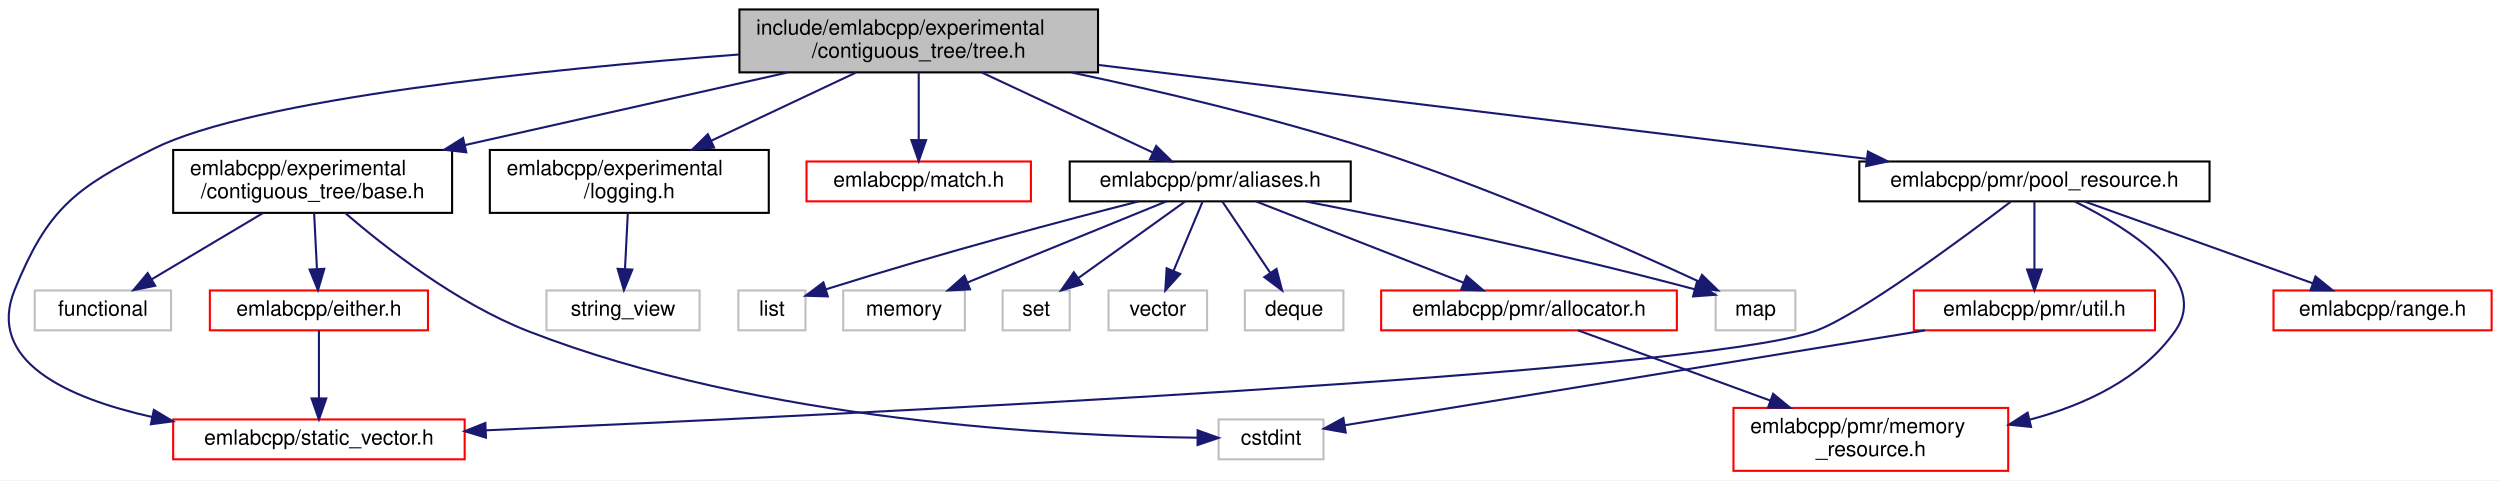
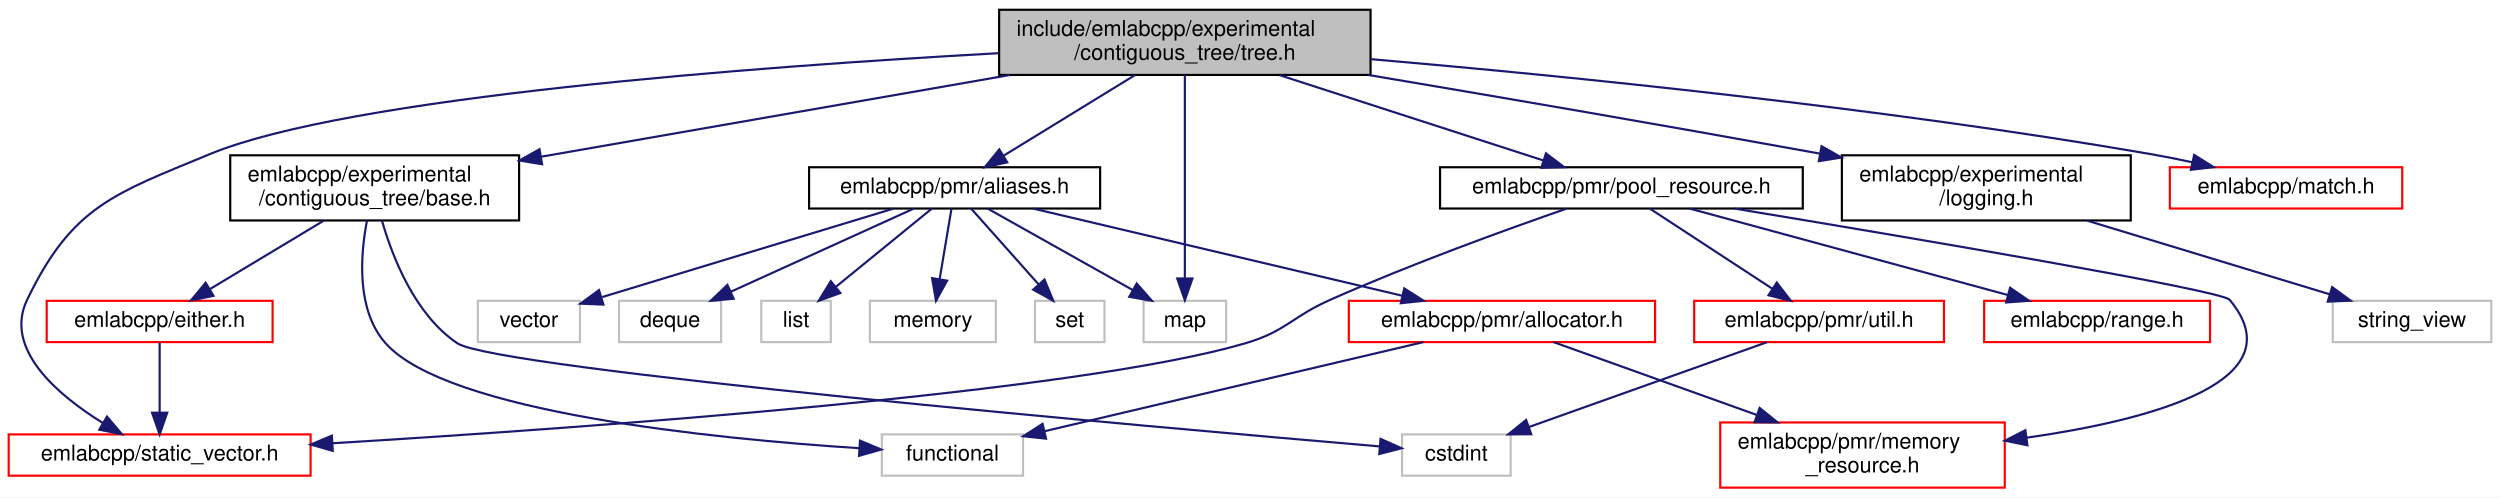
- <svg xmlns="http://www.w3.org/2000/svg" xmlns:xlink="http://www.w3.org/1999/xlink" width="1192pt" height="229pt" viewBox="0.00 0.00 1192.07 229.00">
+ <svg xmlns="http://www.w3.org/2000/svg" xmlns:xlink="http://www.w3.org/1999/xlink" width="1151pt" height="229pt" viewBox="0.00 0.00 1151.00 229.00">
  <g id="graph0" class="graph" transform="scale(1 1) rotate(0) translate(4 225)">
-     <polygon fill="white" stroke="transparent" points="-4,4 -4,-225 1188.07,-225 1188.07,4 -4,4" />
+     <polygon fill="white" stroke="transparent" points="-4,4 -4,-225 1147,-225 1147,4 -4,4" />
    <g id="node1" class="node">
      <g id="a_node1">
        <a xlink:title=" ">
-           <polygon fill="#bfbfbf" stroke="black" points="348.57,-190.5 348.57,-220.5 519.57,-220.5 519.57,-190.5 348.57,-190.5" />
-           <text text-anchor="start" x="356.57" y="-208.5" font-family="Helvetica,sans-Serif" font-size="10.00">include/emlabcpp/experimental</text>
-           <text text-anchor="middle" x="434.07" y="-197.5" font-family="Helvetica,sans-Serif" font-size="10.00">/contiguous_tree/tree.h</text>
+           <polygon fill="#bfbfbf" stroke="black" points="456,-190.5 456,-220.5 627,-220.5 627,-190.5 456,-190.5" />
+           <text text-anchor="start" x="464" y="-208.5" font-family="Helvetica,sans-Serif" font-size="10.00">include/emlabcpp/experimental</text>
+           <text text-anchor="middle" x="541.5" y="-197.5" font-family="Helvetica,sans-Serif" font-size="10.00">/contiguous_tree/tree.h</text>
        </a>
      </g>
    </g>
    <g id="node2" class="node">
      <g id="a_node2">
        <a xlink:href="experimental_2contiguous__tree_2base_8h.html" target="_top" xlink:title=" ">
-           <polygon fill="white" stroke="black" points="78.57,-123.5 78.57,-153.5 211.57,-153.5 211.57,-123.5 78.57,-123.5" />
-           <text text-anchor="start" x="86.57" y="-141.5" font-family="Helvetica,sans-Serif" font-size="10.00">emlabcpp/experimental</text>
-           <text text-anchor="middle" x="145.07" y="-130.5" font-family="Helvetica,sans-Serif" font-size="10.00">/contiguous_tree/base.h</text>
+           <polygon fill="white" stroke="black" points="102,-123.5 102,-153.5 235,-153.5 235,-123.5 102,-123.5" />
+           <text text-anchor="start" x="110" y="-141.5" font-family="Helvetica,sans-Serif" font-size="10.00">emlabcpp/experimental</text>
+           <text text-anchor="middle" x="168.5" y="-130.5" font-family="Helvetica,sans-Serif" font-size="10.00">/contiguous_tree/base.h</text>
        </a>
      </g>
    </g>
    <g id="edge1" class="edge">
-       <path fill="none" stroke="midnightblue" d="M371.71,-190.48C326.48,-180.3 265.16,-166.51 217.71,-155.84" />
-       <polygon fill="midnightblue" stroke="midnightblue" points="218.33,-152.39 207.81,-153.61 216.79,-159.22 218.33,-152.39" />
+       <path fill="none" stroke="midnightblue" d="M461.02,-190.48C396.99,-179.32 307.98,-163.81 245.01,-152.83" />
+       <polygon fill="midnightblue" stroke="midnightblue" points="245.58,-149.38 235.13,-151.11 244.38,-156.28 245.58,-149.38" />
    </g>
    <g id="node4" class="node">
      <g id="a_node4">
        <a xlink:href="static__vector_8h.html" target="_top" xlink:title=" ">
-           <polygon fill="white" stroke="red" points="78.57,-6 78.57,-25 217.57,-25 217.57,-6 78.57,-6" />
-           <text text-anchor="middle" x="148.07" y="-13" font-family="Helvetica,sans-Serif" font-size="10.00">emlabcpp/static_vector.h</text>
-         </a>
-       </g>
-     </g>
-     <g id="edge24" class="edge">
-       <path fill="none" stroke="midnightblue" d="M348.46,-199.03C256.32,-192.02 116.59,-177.86 69.07,-154 31.71,-135.25 18.92,-125.68 3.07,-87 -10.89,-52.95 27.73,-35.28 68.6,-26.15" />
-       <polygon fill="midnightblue" stroke="midnightblue" points="69.36,-29.56 78.45,-24.11 67.95,-22.71 69.36,-29.56" />
+           <polygon fill="white" stroke="red" points="0,-6 0,-25 139,-25 139,-6 0,-6" />
+           <text text-anchor="middle" x="69.5" y="-13" font-family="Helvetica,sans-Serif" font-size="10.00">emlabcpp/static_vector.h</text>
+         </a>
+       </g>
+     </g>
+     <g id="edge25" class="edge">
+       <path fill="none" stroke="midnightblue" d="M455.57,-200.5C344.05,-194.34 156.19,-180.38 92.5,-154 48.38,-135.73 29.22,-130.03 8.5,-87 -2.38,-64.42 22.23,-43.35 43.37,-30.24" />
+       <polygon fill="midnightblue" stroke="midnightblue" points="45.25,-33.2 52.11,-25.12 41.71,-27.16 45.25,-33.2" />
    </g>
    <g id="node7" class="node">
      <g id="a_node7">
        <a xlink:href="logging_8h.html" target="_top" xlink:title=" ">
-           <polygon fill="white" stroke="black" points="229.57,-123.5 229.57,-153.5 362.57,-153.5 362.57,-123.5 229.57,-123.5" />
-           <text text-anchor="start" x="237.57" y="-141.5" font-family="Helvetica,sans-Serif" font-size="10.00">emlabcpp/experimental</text>
-           <text text-anchor="middle" x="296.07" y="-130.5" font-family="Helvetica,sans-Serif" font-size="10.00">/logging.h</text>
+           <polygon fill="white" stroke="black" points="844,-123.5 844,-153.5 977,-153.5 977,-123.5 844,-123.5" />
+           <text text-anchor="start" x="852" y="-141.5" font-family="Helvetica,sans-Serif" font-size="10.00">emlabcpp/experimental</text>
+           <text text-anchor="middle" x="910.5" y="-130.5" font-family="Helvetica,sans-Serif" font-size="10.00">/logging.h</text>
        </a>
      </g>
    </g>
    <g id="edge6" class="edge">
-       <path fill="none" stroke="midnightblue" d="M404.12,-190.4C383.87,-180.86 356.92,-168.16 335,-157.84" />
-       <polygon fill="midnightblue" stroke="midnightblue" points="336.49,-154.67 325.95,-153.58 333.51,-161 336.49,-154.67" />
+       <path fill="none" stroke="midnightblue" d="M625.86,-190.49C682.15,-181.03 758.08,-168.05 833.68,-154.31" />
+       <polygon fill="midnightblue" stroke="midnightblue" points="834.65,-157.7 843.86,-152.46 833.39,-150.81 834.65,-157.7" />
    </g>
    <g id="node9" class="node">
      <g id="a_node9">
        <a xlink:href="match_8h.html" target="_top" xlink:title=" ">
-           <polygon fill="white" stroke="red" points="380.57,-129 380.57,-148 487.57,-148 487.57,-129 380.57,-129" />
-           <text text-anchor="middle" x="434.07" y="-136" font-family="Helvetica,sans-Serif" font-size="10.00">emlabcpp/match.h</text>
+           <polygon fill="white" stroke="red" points="995,-129 995,-148 1102,-148 1102,-129 995,-129" />
+           <text text-anchor="middle" x="1048.5" y="-136" font-family="Helvetica,sans-Serif" font-size="10.00">emlabcpp/match.h</text>
        </a>
      </g>
    </g>
    <g id="edge8" class="edge">
-       <path fill="none" stroke="midnightblue" d="M434.07,-190.4C434.07,-181.06 434.07,-168.71 434.07,-158.52" />
-       <polygon fill="midnightblue" stroke="midnightblue" points="437.57,-158.19 434.07,-148.19 430.57,-158.19 437.57,-158.19" />
+       <path fill="none" stroke="midnightblue" d="M627.23,-197.76C717.15,-190 862.39,-175.48 986.5,-154 992.65,-152.94 999.1,-151.64 1005.42,-150.26" />
+       <polygon fill="midnightblue" stroke="midnightblue" points="1006.2,-153.67 1015.18,-148.05 1004.66,-146.84 1006.2,-153.67" />
    </g>
    <g id="node10" class="node">
      <g id="a_node10">
        <a xlink:href="aliases_8h.html" target="_top" xlink:title=" ">
-           <polygon fill="white" stroke="black" points="506.07,-129 506.07,-148 640.07,-148 640.07,-129 506.07,-129" />
-           <text text-anchor="middle" x="573.07" y="-136" font-family="Helvetica,sans-Serif" font-size="10.00">emlabcpp/pmr/aliases.h</text>
+           <polygon fill="white" stroke="black" points="368.5,-129 368.5,-148 502.5,-148 502.5,-129 368.5,-129" />
+           <text text-anchor="middle" x="435.5" y="-136" font-family="Helvetica,sans-Serif" font-size="10.00">emlabcpp/pmr/aliases.h</text>
        </a>
      </g>
    </g>
    <g id="edge9" class="edge">
-       <path fill="none" stroke="midnightblue" d="M464.23,-190.4C488.51,-179.04 522.34,-163.22 545.81,-152.24" />
-       <polygon fill="midnightblue" stroke="midnightblue" points="547.3,-155.41 554.87,-148.01 544.33,-149.07 547.3,-155.41" />
+       <path fill="none" stroke="midnightblue" d="M518.5,-190.4C500.56,-179.39 475.78,-164.2 457.98,-153.28" />
+       <polygon fill="midnightblue" stroke="midnightblue" points="459.73,-150.25 449.37,-148.01 456.07,-156.22 459.73,-150.25" />
    </g>
    <g id="node15" class="node">
      <g id="a_node15">
        <a xlink:title=" ">
-           <polygon fill="white" stroke="#bfbfbf" points="814.07,-67.5 814.07,-86.5 852.07,-86.5 852.07,-67.5 814.07,-67.5" />
-           <text text-anchor="middle" x="833.07" y="-74.5" font-family="Helvetica,sans-Serif" font-size="10.00">map</text>
-         </a>
-       </g>
-     </g>
-     <g id="edge25" class="edge">
-       <path fill="none" stroke="midnightblue" d="M507.02,-190.42C549.02,-181.55 602.53,-168.97 649.07,-154 706.21,-135.62 770.5,-107.2 805.95,-90.82" />
-       <polygon fill="midnightblue" stroke="midnightblue" points="807.56,-93.93 815.15,-86.54 804.61,-87.59 807.56,-93.93" />
+           <polygon fill="white" stroke="#bfbfbf" points="522.5,-67.5 522.5,-86.5 560.5,-86.5 560.5,-67.5 522.5,-67.5" />
+           <text text-anchor="middle" x="541.5" y="-74.5" font-family="Helvetica,sans-Serif" font-size="10.00">map</text>
+         </a>
+       </g>
+     </g>
+     <g id="edge26" class="edge">
+       <path fill="none" stroke="midnightblue" d="M541.5,-190.48C541.5,-167.72 541.5,-122.7 541.5,-97.06" />
+       <polygon fill="midnightblue" stroke="midnightblue" points="545,-96.79 541.5,-86.79 538,-96.79 545,-96.79" />
    </g>
    <g id="node19" class="node">
      <g id="a_node19">
        <a xlink:href="pool__resource_8h.html" target="_top" xlink:title=" ">
-           <polygon fill="white" stroke="black" points="882.57,-129 882.57,-148 1049.57,-148 1049.57,-129 882.57,-129" />
-           <text text-anchor="middle" x="966.07" y="-136" font-family="Helvetica,sans-Serif" font-size="10.00">emlabcpp/pmr/pool_resource.h</text>
-         </a>
-       </g>
-     </g>
-     <g id="edge18" class="edge">
-       <path fill="none" stroke="midnightblue" d="M519.84,-194.02C620.89,-181.67 787.46,-161.32 885.98,-149.29" />
-       <polygon fill="midnightblue" stroke="midnightblue" points="886.67,-152.73 896.17,-148.04 885.82,-145.78 886.67,-152.73" />
+           <polygon fill="white" stroke="black" points="659,-129 659,-148 826,-148 826,-129 659,-129" />
+           <text text-anchor="middle" x="742.5" y="-136" font-family="Helvetica,sans-Serif" font-size="10.00">emlabcpp/pmr/pool_resource.h</text>
+         </a>
+       </g>
+     </g>
+     <g id="edge19" class="edge">
+       <path fill="none" stroke="midnightblue" d="M585.11,-190.4C621.47,-178.64 672.65,-162.09 706.66,-151.09" />
+       <polygon fill="midnightblue" stroke="midnightblue" points="707.76,-154.41 716.19,-148.01 705.6,-147.75 707.76,-154.41" />
    </g>
    <g id="node3" class="node">
      <g id="a_node3">
        <a xlink:href="either_8h.html" target="_top" xlink:title=" ">
-           <polygon fill="white" stroke="red" points="96.07,-67.5 96.07,-86.5 200.07,-86.5 200.07,-67.5 96.07,-67.5" />
-           <text text-anchor="middle" x="148.07" y="-74.5" font-family="Helvetica,sans-Serif" font-size="10.00">emlabcpp/either.h</text>
+           <polygon fill="white" stroke="red" points="17.5,-67.5 17.5,-86.5 121.5,-86.5 121.5,-67.5 17.5,-67.5" />
+           <text text-anchor="middle" x="69.5" y="-74.5" font-family="Helvetica,sans-Serif" font-size="10.00">emlabcpp/either.h</text>
        </a>
      </g>
    </g>
    <g id="edge2" class="edge">
-       <path fill="none" stroke="midnightblue" d="M145.78,-123.4C146.18,-115.47 146.68,-105.46 147.12,-96.86" />
-       <polygon fill="midnightblue" stroke="midnightblue" points="150.62,-96.82 147.63,-86.66 143.63,-96.47 150.62,-96.82" />
+       <path fill="none" stroke="midnightblue" d="M145.04,-123.4C129.17,-113.86 108.31,-101.32 92.53,-91.84" />
+       <polygon fill="midnightblue" stroke="midnightblue" points="94.28,-88.81 83.91,-86.66 90.67,-94.81 94.28,-88.81" />
    </g>
    <g id="node5" class="node">
      <g id="a_node5">
        <a xlink:title=" ">
-           <polygon fill="white" stroke="#bfbfbf" points="577.07,-6 577.07,-25 627.07,-25 627.07,-6 577.07,-6" />
-           <text text-anchor="middle" x="602.07" y="-13" font-family="Helvetica,sans-Serif" font-size="10.00">cstdint</text>
+           <polygon fill="white" stroke="#bfbfbf" points="641.5,-6 641.5,-25 691.5,-25 691.5,-6 641.5,-6" />
+           <text text-anchor="middle" x="666.5" y="-13" font-family="Helvetica,sans-Serif" font-size="10.00">cstdint</text>
        </a>
      </g>
    </g>
    <g id="edge4" class="edge">
-       <path fill="none" stroke="midnightblue" d="M160.5,-123.5C179.58,-107.06 213.73,-80.35 248.07,-67 358.78,-23.94 501.76,-17.04 566.92,-16.3" />
-       <polygon fill="midnightblue" stroke="midnightblue" points="567.08,-19.8 577.06,-16.22 567.03,-12.8 567.08,-19.8" />
+       <path fill="none" stroke="midnightblue" d="M171.85,-123.45C176.57,-106.96 186.9,-80.21 206.5,-67 224.11,-55.13 526.56,-28.41 631.21,-19.47" />
+       <polygon fill="midnightblue" stroke="midnightblue" points="631.61,-22.95 641.27,-18.62 631.01,-15.98 631.61,-22.95" />
    </g>
    <g id="node6" class="node">
      <g id="a_node6">
        <a xlink:title=" ">
-           <polygon fill="white" stroke="#bfbfbf" points="12.57,-67.5 12.57,-86.5 77.57,-86.5 77.57,-67.5 12.57,-67.5" />
-           <text text-anchor="middle" x="45.07" y="-74.5" font-family="Helvetica,sans-Serif" font-size="10.00">functional</text>
+           <polygon fill="white" stroke="#bfbfbf" points="402,-6 402,-25 467,-25 467,-6 402,-6" />
+           <text text-anchor="middle" x="434.5" y="-13" font-family="Helvetica,sans-Serif" font-size="10.00">functional</text>
        </a>
      </g>
    </g>
    <g id="edge5" class="edge">
-       <path fill="none" stroke="midnightblue" d="M121.37,-123.4C105.34,-113.86 84.27,-101.32 68.33,-91.84" />
-       <polygon fill="midnightblue" stroke="midnightblue" points="70,-88.76 59.62,-86.66 66.42,-94.78 70,-88.76" />
+       <path fill="none" stroke="midnightblue" d="M164.96,-123.42C161.92,-107.66 159.91,-82.33 173.5,-67 201.76,-35.12 325.01,-22.96 391.54,-18.65" />
+       <polygon fill="midnightblue" stroke="midnightblue" points="391.94,-22.13 401.7,-18.03 391.51,-15.15 391.94,-22.13" />
    </g>
    <g id="edge3" class="edge">
-       <path fill="none" stroke="midnightblue" d="M148.07,-67.48C148.07,-59.08 148.07,-45.98 148.07,-35.16" />
-       <polygon fill="midnightblue" stroke="midnightblue" points="151.57,-35.01 148.07,-25.01 144.57,-35.01 151.57,-35.01" />
+       <path fill="none" stroke="midnightblue" d="M69.5,-67.48C69.5,-59.08 69.5,-45.98 69.5,-35.16" />
+       <polygon fill="midnightblue" stroke="midnightblue" points="73,-35.01 69.5,-25.01 66,-35.01 73,-35.01" />
    </g>
    <g id="node8" class="node">
      <g id="a_node8">
        <a xlink:title=" ">
-           <polygon fill="white" stroke="#bfbfbf" points="256.57,-67.5 256.57,-86.5 329.57,-86.5 329.57,-67.5 256.57,-67.5" />
-           <text text-anchor="middle" x="293.07" y="-74.5" font-family="Helvetica,sans-Serif" font-size="10.00">string_view</text>
+           <polygon fill="white" stroke="#bfbfbf" points="1070,-67.5 1070,-86.5 1143,-86.5 1143,-67.5 1070,-67.5" />
+           <text text-anchor="middle" x="1106.5" y="-74.5" font-family="Helvetica,sans-Serif" font-size="10.00">string_view</text>
        </a>
      </g>
    </g>
    <g id="edge7" class="edge">
-       <path fill="none" stroke="midnightblue" d="M295.36,-123.4C294.96,-115.47 294.45,-105.46 294.02,-96.86" />
-       <polygon fill="midnightblue" stroke="midnightblue" points="297.5,-96.47 293.5,-86.66 290.51,-96.82 297.5,-96.47" />
+       <path fill="none" stroke="midnightblue" d="M956.95,-123.4C990.96,-113.07 1036.56,-99.23 1068.43,-89.56" />
+       <polygon fill="midnightblue" stroke="midnightblue" points="1069.71,-92.82 1078.27,-86.57 1067.68,-86.13 1069.71,-92.82" />
    </g>
    <g id="node11" class="node">
      <g id="a_node11">
        <a xlink:href="allocator_8h.html" target="_top" xlink:title=" ">
-           <polygon fill="white" stroke="red" points="654.57,-67.5 654.57,-86.5 795.57,-86.5 795.57,-67.5 654.57,-67.5" />
-           <text text-anchor="middle" x="725.07" y="-74.5" font-family="Helvetica,sans-Serif" font-size="10.00">emlabcpp/pmr/allocator.h</text>
+           <polygon fill="white" stroke="red" points="617,-67.5 617,-86.5 758,-86.5 758,-67.5 617,-67.5" />
+           <text text-anchor="middle" x="687.5" y="-74.5" font-family="Helvetica,sans-Serif" font-size="10.00">emlabcpp/pmr/allocator.h</text>
        </a>
      </g>
    </g>
    <g id="edge10" class="edge">
-       <path fill="none" stroke="midnightblue" d="M594.84,-128.98C620.81,-118.81 664.38,-101.76 693.9,-90.2" />
-       <polygon fill="midnightblue" stroke="midnightblue" points="695.29,-93.41 703.33,-86.51 692.74,-86.9 695.29,-93.41" />
+       <path fill="none" stroke="midnightblue" d="M471.61,-128.98C516.33,-118.42 592.58,-100.41 641.47,-88.87" />
+       <polygon fill="midnightblue" stroke="midnightblue" points="642.53,-92.21 651.46,-86.51 640.92,-85.4 642.53,-92.21" />
    </g>
    <g id="node13" class="node">
      <g id="a_node13">
        <a xlink:title=" ">
-           <polygon fill="white" stroke="#bfbfbf" points="589.57,-67.5 589.57,-86.5 636.57,-86.5 636.57,-67.5 589.57,-67.5" />
-           <text text-anchor="middle" x="613.07" y="-74.5" font-family="Helvetica,sans-Serif" font-size="10.00">deque</text>
-         </a>
-       </g>
-     </g>
-     <g id="edge12" class="edge">
-       <path fill="none" stroke="midnightblue" d="M578.8,-128.98C584.74,-120.14 594.18,-106.09 601.65,-94.98" />
-       <polygon fill="midnightblue" stroke="midnightblue" points="604.67,-96.76 607.35,-86.51 598.86,-92.86 604.67,-96.76" />
+           <polygon fill="white" stroke="#bfbfbf" points="281,-67.5 281,-86.5 328,-86.5 328,-67.5 281,-67.5" />
+           <text text-anchor="middle" x="304.5" y="-74.5" font-family="Helvetica,sans-Serif" font-size="10.00">deque</text>
+         </a>
+       </g>
+     </g>
+     <g id="edge13" class="edge">
+       <path fill="none" stroke="midnightblue" d="M416.73,-128.98C394.65,-118.95 357.78,-102.2 332.36,-90.65" />
+       <polygon fill="midnightblue" stroke="midnightblue" points="333.79,-87.46 323.23,-86.51 330.89,-93.83 333.79,-87.46" />
    </g>
    <g id="node14" class="node">
      <g id="a_node14">
        <a xlink:title=" ">
-           <polygon fill="white" stroke="#bfbfbf" points="348.07,-67.5 348.07,-86.5 380.07,-86.5 380.07,-67.5 348.07,-67.5" />
-           <text text-anchor="middle" x="364.07" y="-74.5" font-family="Helvetica,sans-Serif" font-size="10.00">list</text>
-         </a>
-       </g>
-     </g>
-     <g id="edge13" class="edge">
-       <path fill="none" stroke="midnightblue" d="M538.92,-128.98C503.76,-120.01 447.22,-105.08 389.75,-87.04" />
-       <polygon fill="midnightblue" stroke="midnightblue" points="390.73,-83.68 380.14,-83.99 388.62,-90.35 390.73,-83.68" />
+           <polygon fill="white" stroke="#bfbfbf" points="346.5,-67.5 346.5,-86.5 378.5,-86.5 378.5,-67.5 346.5,-67.5" />
+           <text text-anchor="middle" x="362.5" y="-74.5" font-family="Helvetica,sans-Serif" font-size="10.00">list</text>
+         </a>
+       </g>
    </g>
    <g id="edge14" class="edge">
-       <path fill="none" stroke="midnightblue" d="M618.72,-128.92C663.63,-120.17 734.27,-105.61 804.03,-87.08" />
-       <polygon fill="midnightblue" stroke="midnightblue" points="805.11,-90.42 813.86,-84.44 803.29,-83.66 805.11,-90.42" />
+       <path fill="none" stroke="midnightblue" d="M425.04,-128.98C413.55,-119.61 394.87,-104.38 380.91,-93.01" />
+       <polygon fill="midnightblue" stroke="midnightblue" points="382.9,-90.11 372.94,-86.51 378.48,-95.54 382.9,-90.11" />
+     </g>
+     <g id="edge15" class="edge">
+       <path fill="none" stroke="midnightblue" d="M450.69,-128.98C468.16,-119.17 497.08,-102.93 517.58,-91.42" />
+       <polygon fill="midnightblue" stroke="midnightblue" points="519.33,-94.46 526.34,-86.51 515.91,-88.35 519.33,-94.46" />
    </g>
    <g id="node16" class="node">
      <g id="a_node16">
        <a xlink:title=" ">
-           <polygon fill="white" stroke="#bfbfbf" points="398.07,-67.5 398.07,-86.5 456.07,-86.5 456.07,-67.5 398.07,-67.5" />
-           <text text-anchor="middle" x="427.07" y="-74.5" font-family="Helvetica,sans-Serif" font-size="10.00">memory</text>
-         </a>
-       </g>
-     </g>
-     <g id="edge15" class="edge">
-       <path fill="none" stroke="midnightblue" d="M552.15,-128.98C527.32,-118.86 485.72,-101.9 457.37,-90.35" />
-       <polygon fill="midnightblue" stroke="midnightblue" points="458.53,-87.04 447.95,-86.51 455.89,-93.52 458.53,-87.04" />
+           <polygon fill="white" stroke="#bfbfbf" points="396.5,-67.5 396.5,-86.5 454.5,-86.5 454.5,-67.5 396.5,-67.5" />
+           <text text-anchor="middle" x="425.5" y="-74.5" font-family="Helvetica,sans-Serif" font-size="10.00">memory</text>
+         </a>
+       </g>
+     </g>
+     <g id="edge16" class="edge">
+       <path fill="none" stroke="midnightblue" d="M434.07,-128.98C432.66,-120.58 430.45,-107.48 428.64,-96.66" />
+       <polygon fill="midnightblue" stroke="midnightblue" points="432.04,-95.79 426.93,-86.51 425.14,-96.95 432.04,-95.79" />
    </g>
    <g id="node17" class="node">
      <g id="a_node17">
        <a xlink:title=" ">
-           <polygon fill="white" stroke="#bfbfbf" points="474.07,-67.5 474.07,-86.5 506.07,-86.5 506.07,-67.5 474.07,-67.5" />
-           <text text-anchor="middle" x="490.07" y="-74.5" font-family="Helvetica,sans-Serif" font-size="10.00">set</text>
-         </a>
-       </g>
-     </g>
-     <g id="edge16" class="edge">
-       <path fill="none" stroke="midnightblue" d="M561.17,-128.98C547.86,-119.43 526.07,-103.81 510.11,-92.37" />
-       <polygon fill="midnightblue" stroke="midnightblue" points="512.1,-89.49 501.94,-86.51 508.02,-95.18 512.1,-89.49" />
+           <polygon fill="white" stroke="#bfbfbf" points="472.5,-67.5 472.5,-86.5 504.5,-86.5 504.5,-67.5 472.5,-67.5" />
+           <text text-anchor="middle" x="488.5" y="-74.5" font-family="Helvetica,sans-Serif" font-size="10.00">set</text>
+         </a>
+       </g>
+     </g>
+     <g id="edge17" class="edge">
+       <path fill="none" stroke="midnightblue" d="M443.09,-128.98C451.2,-119.87 464.23,-105.24 474.26,-93.98" />
+       <polygon fill="midnightblue" stroke="midnightblue" points="476.88,-96.3 480.92,-86.51 471.66,-91.65 476.88,-96.3" />
    </g>
    <g id="node18" class="node">
      <g id="a_node18">
        <a xlink:title=" ">
-           <polygon fill="white" stroke="#bfbfbf" points="524.57,-67.5 524.57,-86.5 571.57,-86.5 571.57,-67.5 524.57,-67.5" />
-           <text text-anchor="middle" x="548.07" y="-74.5" font-family="Helvetica,sans-Serif" font-size="10.00">vector</text>
-         </a>
-       </g>
-     </g>
-     <g id="edge17" class="edge">
-       <path fill="none" stroke="midnightblue" d="M569.48,-128.98C565.88,-120.4 560.22,-106.93 555.62,-95.98" />
-       <polygon fill="midnightblue" stroke="midnightblue" points="558.74,-94.37 551.64,-86.51 552.29,-97.08 558.74,-94.37" />
+           <polygon fill="white" stroke="#bfbfbf" points="216,-67.5 216,-86.5 263,-86.5 263,-67.5 216,-67.5" />
+           <text text-anchor="middle" x="239.5" y="-74.5" font-family="Helvetica,sans-Serif" font-size="10.00">vector</text>
+         </a>
+       </g>
+     </g>
+     <g id="edge18" class="edge">
+       <path fill="none" stroke="midnightblue" d="M407.42,-128.98C372.01,-118.22 311.18,-99.76 273.27,-88.25" />
+       <polygon fill="midnightblue" stroke="midnightblue" points="273.81,-84.76 263.22,-85.2 271.78,-91.46 273.81,-84.76" />
+     </g>
+     <g id="edge12" class="edge">
+       <path fill="none" stroke="midnightblue" d="M651.25,-67.48C605.2,-56.65 525.86,-37.99 477.01,-26.5" />
+       <polygon fill="midnightblue" stroke="midnightblue" points="477.6,-23.04 467.07,-24.16 476,-29.86 477.6,-23.04" />
    </g>
    <g id="node12" class="node">
      <g id="a_node12">
        <a xlink:href="memory__resource_8h.html" target="_top" xlink:title=" ">
-           <polygon fill="white" stroke="red" points="822.57,-0.5 822.57,-30.5 953.57,-30.5 953.57,-0.5 822.57,-0.5" />
-           <text text-anchor="start" x="830.57" y="-18.5" font-family="Helvetica,sans-Serif" font-size="10.00">emlabcpp/pmr/memory</text>
-           <text text-anchor="middle" x="888.07" y="-7.5" font-family="Helvetica,sans-Serif" font-size="10.00">_resource.h</text>
+           <polygon fill="white" stroke="red" points="788,-0.5 788,-30.5 919,-30.5 919,-0.5 788,-0.5" />
+           <text text-anchor="start" x="796" y="-18.5" font-family="Helvetica,sans-Serif" font-size="10.00">emlabcpp/pmr/memory</text>
+           <text text-anchor="middle" x="853.5" y="-7.5" font-family="Helvetica,sans-Serif" font-size="10.00">_resource.h</text>
        </a>
      </g>
    </g>
    <g id="edge11" class="edge">
-       <path fill="none" stroke="midnightblue" d="M748.42,-67.48C772.25,-58.78 809.92,-45.03 840.13,-34" />
-       <polygon fill="midnightblue" stroke="midnightblue" points="841.46,-37.24 849.65,-30.52 839.06,-30.66 841.46,-37.24" />
-     </g>
-     <g id="edge23" class="edge">
-       <path fill="none" stroke="midnightblue" d="M954.82,-128.85C932.15,-111.6 881.42,-73.99 861.07,-67 802.45,-46.86 401.14,-27.4 227.67,-19.82" />
-       <polygon fill="midnightblue" stroke="midnightblue" points="227.72,-16.32 217.58,-19.39 227.42,-23.32 227.72,-16.32" />
-     </g>
-     <g id="edge19" class="edge">
-       <path fill="none" stroke="midnightblue" d="M985.36,-128.89C1010.84,-116.29 1050.57,-91.64 1033.07,-67 1017.05,-44.46 990.2,-31.89 963.93,-24.92" />
-       <polygon fill="midnightblue" stroke="midnightblue" points="964.45,-21.45 953.91,-22.51 962.82,-28.25 964.45,-21.45" />
+       <path fill="none" stroke="midnightblue" d="M711.28,-67.48C735.55,-58.78 773.91,-45.03 804.68,-34" />
+       <polygon fill="midnightblue" stroke="midnightblue" points="806.14,-37.19 814.38,-30.52 803.78,-30.6 806.14,-37.19" />
+     </g>
+     <g id="edge24" class="edge">
+       <path fill="none" stroke="midnightblue" d="M717.21,-128.94C690.01,-119.5 645.66,-103.47 608.5,-87 590.69,-79.11 588.18,-72.52 569.5,-67 492.87,-44.36 269.94,-28.27 149.29,-20.94" />
+       <polygon fill="midnightblue" stroke="midnightblue" points="149.2,-17.43 139.01,-20.32 148.78,-24.42 149.2,-17.43" />
+     </g>
+     <g id="edge20" class="edge">
+       <path fill="none" stroke="midnightblue" d="M794.65,-128.96C874.63,-115.74 1018.84,-91.38 1022.5,-87 1053.62,-49.76 987.52,-31.86 929.09,-23.48" />
+       <polygon fill="midnightblue" stroke="midnightblue" points="929.42,-20 919.04,-22.12 928.48,-26.93 929.42,-20" />
    </g>
    <g id="node20" class="node">
      <g id="a_node20">
        <a xlink:href="util_8h.html" target="_top" xlink:title=" ">
-           <polygon fill="white" stroke="red" points="908.57,-67.5 908.57,-86.5 1023.57,-86.5 1023.57,-67.5 908.57,-67.5" />
-           <text text-anchor="middle" x="966.07" y="-74.5" font-family="Helvetica,sans-Serif" font-size="10.00">emlabcpp/pmr/util.h</text>
-         </a>
-       </g>
-     </g>
-     <g id="edge20" class="edge">
-       <path fill="none" stroke="midnightblue" d="M966.07,-128.98C966.07,-120.58 966.07,-107.48 966.07,-96.66" />
-       <polygon fill="midnightblue" stroke="midnightblue" points="969.57,-96.51 966.07,-86.51 962.57,-96.51 969.57,-96.51" />
+           <polygon fill="white" stroke="red" points="776,-67.5 776,-86.5 891,-86.5 891,-67.5 776,-67.5" />
+           <text text-anchor="middle" x="833.5" y="-74.5" font-family="Helvetica,sans-Serif" font-size="10.00">emlabcpp/pmr/util.h</text>
+         </a>
+       </g>
+     </g>
+     <g id="edge21" class="edge">
+       <path fill="none" stroke="midnightblue" d="M755.54,-128.98C770.27,-119.34 794.47,-103.52 812.01,-92.05" />
+       <polygon fill="midnightblue" stroke="midnightblue" points="814.03,-94.91 820.49,-86.51 810.2,-89.05 814.03,-94.91" />
    </g>
    <g id="node21" class="node">
      <g id="a_node21">
        <a xlink:href="range_8h.html" target="_top" xlink:title=" ">
-           <polygon fill="white" stroke="red" points="1080.07,-67.5 1080.07,-86.5 1184.07,-86.5 1184.07,-67.5 1080.07,-67.5" />
-           <text text-anchor="middle" x="1132.07" y="-74.5" font-family="Helvetica,sans-Serif" font-size="10.00">emlabcpp/range.h</text>
-         </a>
-       </g>
+           <polygon fill="white" stroke="red" points="909.5,-67.5 909.5,-86.5 1013.5,-86.5 1013.5,-67.5 909.5,-67.5" />
+           <text text-anchor="middle" x="961.5" y="-74.5" font-family="Helvetica,sans-Serif" font-size="10.00">emlabcpp/range.h</text>
+         </a>
+       </g>
+     </g>
+     <g id="edge23" class="edge">
+       <path fill="none" stroke="midnightblue" d="M773.88,-128.98C812.42,-118.5 877.91,-100.71 920.42,-89.16" />
+       <polygon fill="midnightblue" stroke="midnightblue" points="921.45,-92.51 930.18,-86.51 919.61,-85.75 921.45,-92.51" />
    </g>
    <g id="edge22" class="edge">
-       <path fill="none" stroke="midnightblue" d="M989.85,-128.98C1018.45,-118.72 1066.62,-101.46 1098.87,-89.9" />
-       <polygon fill="midnightblue" stroke="midnightblue" points="1100.09,-93.18 1108.33,-86.51 1097.73,-86.59 1100.09,-93.18" />
-     </g>
-     <g id="edge21" class="edge">
-       <path fill="none" stroke="midnightblue" d="M913.91,-67.48C838.68,-55.18 701.69,-32.78 637.3,-22.26" />
-       <polygon fill="midnightblue" stroke="midnightblue" points="637.67,-18.77 627.24,-20.61 636.54,-25.68 637.67,-18.77" />
+       <path fill="none" stroke="midnightblue" d="M809.57,-67.48C780.8,-57.22 732.34,-39.96 699.9,-28.4" />
+       <polygon fill="midnightblue" stroke="midnightblue" points="700.98,-25.07 690.38,-25.01 698.63,-31.66 700.98,-25.07" />
    </g>
  </g>
</svg>
